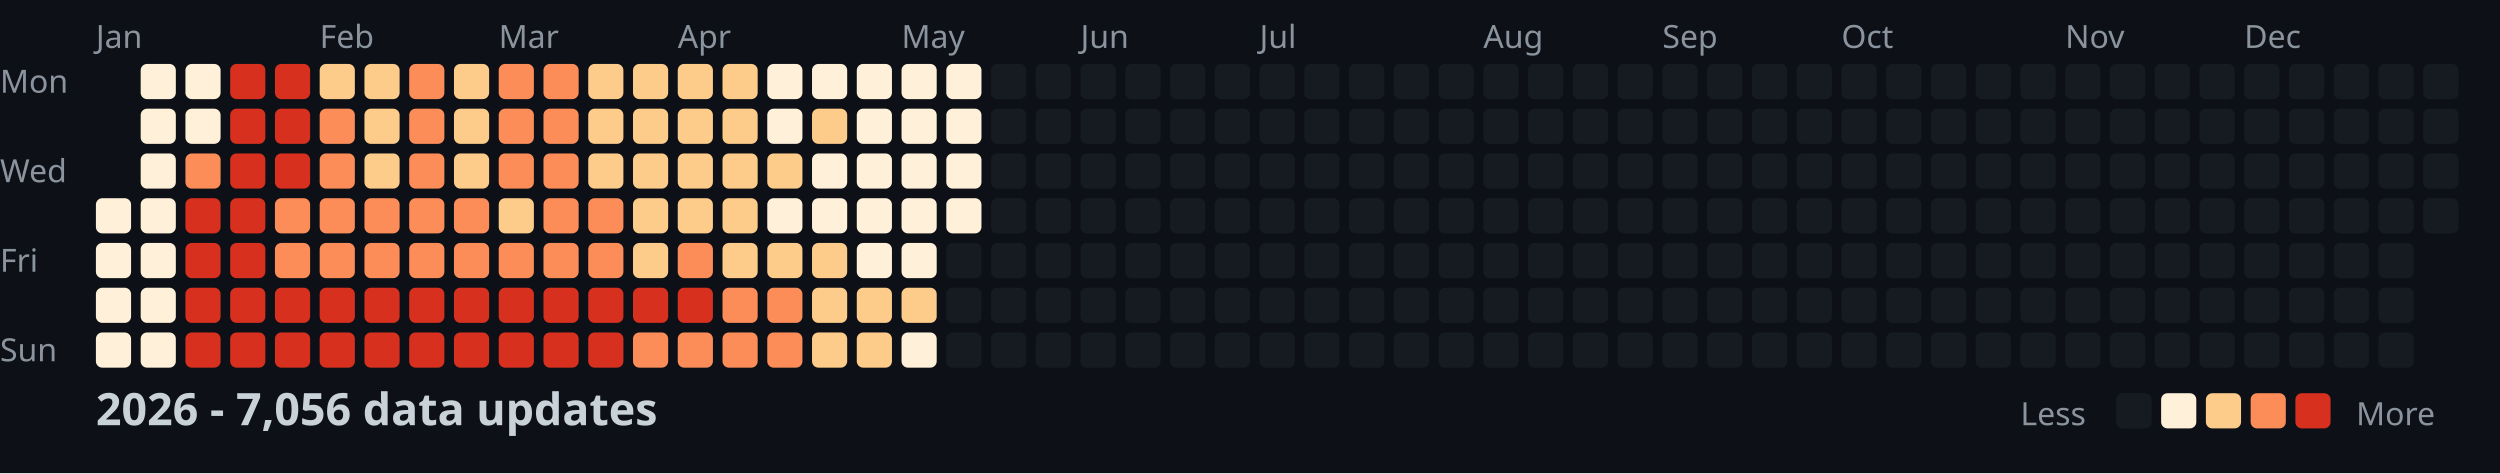
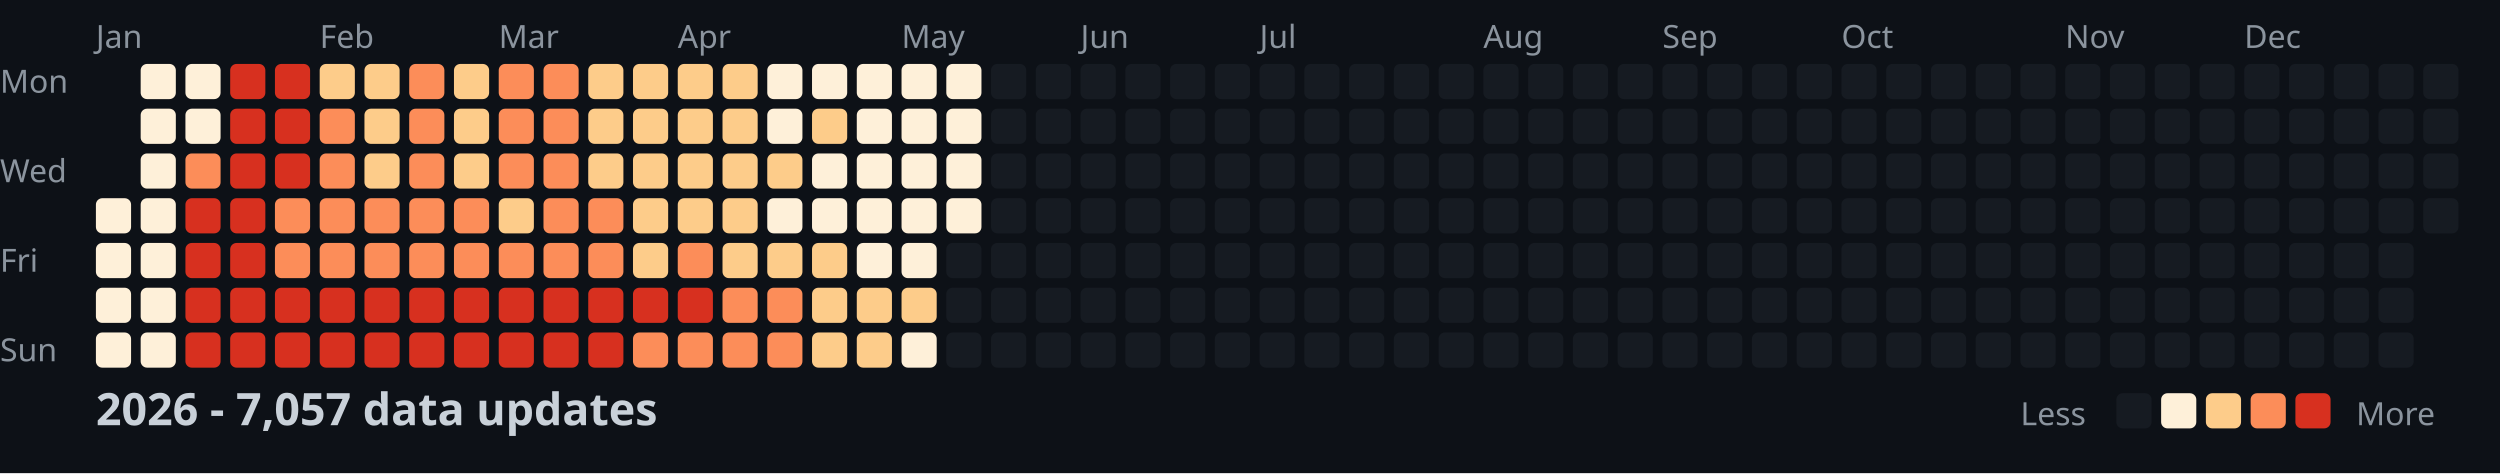
<svg xmlns="http://www.w3.org/2000/svg" width="782" height="148">
  <style>
    .month { font: 10px sans-serif; fill: #8b949e; }
    .day { font: 10px sans-serif; fill: #8b949e; }
    .title { font: bold 14px sans-serif; fill: #c9d1d9; }
    .legend { font: 10px sans-serif; fill: #8b949e; }
  </style>
  <rect width="100%" height="100%" fill="#0d1117" />
  <text x="0" y="29" class="day">Mon</text>
  <text x="0" y="57" class="day">Wed</text>
  <text x="0" y="85" class="day">Fri</text>
  <text x="0" y="113" class="day">Sun</text>
  <text x="30" y="15" class="month">Jan</text>
  <text x="100" y="15" class="month">Feb</text>
  <text x="156" y="15" class="month">Mar</text>
  <text x="212" y="15" class="month">Apr</text>
  <text x="282" y="15" class="month">May</text>
  <text x="338" y="15" class="month">Jun</text>
  <text x="394" y="15" class="month">Jul</text>
  <text x="464" y="15" class="month">Aug</text>
  <text x="520" y="15" class="month">Sep</text>
  <text x="576" y="15" class="month">Oct</text>
  <text x="646" y="15" class="month">Nov</text>
  <text x="702" y="15" class="month">Dec</text>
  <rect x="30" y="62" width="11" height="11" fill="#fef0d9" rx="2" />
  <rect x="30" y="76" width="11" height="11" fill="#fef0d9" rx="2" />
  <rect x="30" y="90" width="11" height="11" fill="#fef0d9" rx="2" />
  <rect x="30" y="104" width="11" height="11" fill="#fef0d9" rx="2" />
  <rect x="44" y="20" width="11" height="11" fill="#fef0d9" rx="2" />
  <rect x="44" y="34" width="11" height="11" fill="#fef0d9" rx="2" />
  <rect x="44" y="48" width="11" height="11" fill="#fef0d9" rx="2" />
  <rect x="44" y="62" width="11" height="11" fill="#fef0d9" rx="2" />
  <rect x="44" y="76" width="11" height="11" fill="#fef0d9" rx="2" />
  <rect x="44" y="90" width="11" height="11" fill="#fef0d9" rx="2" />
  <rect x="44" y="104" width="11" height="11" fill="#fef0d9" rx="2" />
  <rect x="58" y="20" width="11" height="11" fill="#fef0d9" rx="2" />
  <rect x="58" y="34" width="11" height="11" fill="#fef0d9" rx="2" />
  <rect x="58" y="48" width="11" height="11" fill="#fc8d59" rx="2" />
  <rect x="58" y="62" width="11" height="11" fill="#d7301f" rx="2" />
  <rect x="58" y="76" width="11" height="11" fill="#d7301f" rx="2" />
  <rect x="58" y="90" width="11" height="11" fill="#d7301f" rx="2" />
  <rect x="58" y="104" width="11" height="11" fill="#d7301f" rx="2" />
  <rect x="72" y="20" width="11" height="11" fill="#d7301f" rx="2" />
  <rect x="72" y="34" width="11" height="11" fill="#d7301f" rx="2" />
  <rect x="72" y="48" width="11" height="11" fill="#d7301f" rx="2" />
  <rect x="72" y="62" width="11" height="11" fill="#d7301f" rx="2" />
  <rect x="72" y="76" width="11" height="11" fill="#d7301f" rx="2" />
  <rect x="72" y="90" width="11" height="11" fill="#d7301f" rx="2" />
  <rect x="72" y="104" width="11" height="11" fill="#d7301f" rx="2" />
  <rect x="86" y="20" width="11" height="11" fill="#d7301f" rx="2" />
  <rect x="86" y="34" width="11" height="11" fill="#d7301f" rx="2" />
  <rect x="86" y="48" width="11" height="11" fill="#d7301f" rx="2" />
  <rect x="86" y="62" width="11" height="11" fill="#fc8d59" rx="2" />
  <rect x="86" y="76" width="11" height="11" fill="#fc8d59" rx="2" />
  <rect x="86" y="90" width="11" height="11" fill="#d7301f" rx="2" />
  <rect x="86" y="104" width="11" height="11" fill="#d7301f" rx="2" />
  <rect x="100" y="20" width="11" height="11" fill="#fdcc8a" rx="2" />
  <rect x="100" y="34" width="11" height="11" fill="#fc8d59" rx="2" />
  <rect x="100" y="48" width="11" height="11" fill="#fc8d59" rx="2" />
  <rect x="100" y="62" width="11" height="11" fill="#fc8d59" rx="2" />
  <rect x="100" y="76" width="11" height="11" fill="#fc8d59" rx="2" />
  <rect x="100" y="90" width="11" height="11" fill="#d7301f" rx="2" />
  <rect x="100" y="104" width="11" height="11" fill="#d7301f" rx="2" />
  <rect x="114" y="20" width="11" height="11" fill="#fdcc8a" rx="2" />
  <rect x="114" y="34" width="11" height="11" fill="#fdcc8a" rx="2" />
  <rect x="114" y="48" width="11" height="11" fill="#fdcc8a" rx="2" />
  <rect x="114" y="62" width="11" height="11" fill="#fc8d59" rx="2" />
  <rect x="114" y="76" width="11" height="11" fill="#fc8d59" rx="2" />
  <rect x="114" y="90" width="11" height="11" fill="#d7301f" rx="2" />
  <rect x="114" y="104" width="11" height="11" fill="#d7301f" rx="2" />
  <rect x="128" y="20" width="11" height="11" fill="#fc8d59" rx="2" />
  <rect x="128" y="34" width="11" height="11" fill="#fc8d59" rx="2" />
  <rect x="128" y="48" width="11" height="11" fill="#fc8d59" rx="2" />
  <rect x="128" y="62" width="11" height="11" fill="#fc8d59" rx="2" />
  <rect x="128" y="76" width="11" height="11" fill="#fc8d59" rx="2" />
  <rect x="128" y="90" width="11" height="11" fill="#d7301f" rx="2" />
  <rect x="128" y="104" width="11" height="11" fill="#d7301f" rx="2" />
  <rect x="142" y="20" width="11" height="11" fill="#fdcc8a" rx="2" />
  <rect x="142" y="34" width="11" height="11" fill="#fdcc8a" rx="2" />
  <rect x="142" y="48" width="11" height="11" fill="#fdcc8a" rx="2" />
  <rect x="142" y="62" width="11" height="11" fill="#fc8d59" rx="2" />
  <rect x="142" y="76" width="11" height="11" fill="#fc8d59" rx="2" />
  <rect x="142" y="90" width="11" height="11" fill="#d7301f" rx="2" />
  <rect x="142" y="104" width="11" height="11" fill="#d7301f" rx="2" />
  <rect x="156" y="20" width="11" height="11" fill="#fc8d59" rx="2" />
  <rect x="156" y="34" width="11" height="11" fill="#fc8d59" rx="2" />
  <rect x="156" y="48" width="11" height="11" fill="#fc8d59" rx="2" />
  <rect x="156" y="62" width="11" height="11" fill="#fdcc8a" rx="2" />
  <rect x="156" y="76" width="11" height="11" fill="#fc8d59" rx="2" />
  <rect x="156" y="90" width="11" height="11" fill="#d7301f" rx="2" />
  <rect x="156" y="104" width="11" height="11" fill="#d7301f" rx="2" />
  <rect x="170" y="20" width="11" height="11" fill="#fc8d59" rx="2" />
  <rect x="170" y="34" width="11" height="11" fill="#fc8d59" rx="2" />
  <rect x="170" y="48" width="11" height="11" fill="#fc8d59" rx="2" />
  <rect x="170" y="62" width="11" height="11" fill="#fc8d59" rx="2" />
  <rect x="170" y="76" width="11" height="11" fill="#fc8d59" rx="2" />
  <rect x="170" y="90" width="11" height="11" fill="#d7301f" rx="2" />
  <rect x="170" y="104" width="11" height="11" fill="#d7301f" rx="2" />
  <rect x="184" y="20" width="11" height="11" fill="#fdcc8a" rx="2" />
  <rect x="184" y="34" width="11" height="11" fill="#fdcc8a" rx="2" />
  <rect x="184" y="48" width="11" height="11" fill="#fdcc8a" rx="2" />
  <rect x="184" y="62" width="11" height="11" fill="#fc8d59" rx="2" />
  <rect x="184" y="76" width="11" height="11" fill="#fc8d59" rx="2" />
  <rect x="184" y="90" width="11" height="11" fill="#d7301f" rx="2" />
  <rect x="184" y="104" width="11" height="11" fill="#d7301f" rx="2" />
  <rect x="198" y="20" width="11" height="11" fill="#fdcc8a" rx="2" />
  <rect x="198" y="34" width="11" height="11" fill="#fdcc8a" rx="2" />
  <rect x="198" y="48" width="11" height="11" fill="#fdcc8a" rx="2" />
  <rect x="198" y="62" width="11" height="11" fill="#fdcc8a" rx="2" />
  <rect x="198" y="76" width="11" height="11" fill="#fdcc8a" rx="2" />
  <rect x="198" y="90" width="11" height="11" fill="#d7301f" rx="2" />
  <rect x="198" y="104" width="11" height="11" fill="#fc8d59" rx="2" />
  <rect x="212" y="20" width="11" height="11" fill="#fdcc8a" rx="2" />
  <rect x="212" y="34" width="11" height="11" fill="#fdcc8a" rx="2" />
  <rect x="212" y="48" width="11" height="11" fill="#fdcc8a" rx="2" />
  <rect x="212" y="62" width="11" height="11" fill="#fdcc8a" rx="2" />
  <rect x="212" y="76" width="11" height="11" fill="#fc8d59" rx="2" />
  <rect x="212" y="90" width="11" height="11" fill="#d7301f" rx="2" />
  <rect x="212" y="104" width="11" height="11" fill="#fc8d59" rx="2" />
  <rect x="226" y="20" width="11" height="11" fill="#fdcc8a" rx="2" />
  <rect x="226" y="34" width="11" height="11" fill="#fdcc8a" rx="2" />
  <rect x="226" y="48" width="11" height="11" fill="#fdcc8a" rx="2" />
  <rect x="226" y="62" width="11" height="11" fill="#fdcc8a" rx="2" />
  <rect x="226" y="76" width="11" height="11" fill="#fdcc8a" rx="2" />
  <rect x="226" y="90" width="11" height="11" fill="#fc8d59" rx="2" />
  <rect x="226" y="104" width="11" height="11" fill="#fc8d59" rx="2" />
  <rect x="240" y="20" width="11" height="11" fill="#fef0d9" rx="2" />
  <rect x="240" y="34" width="11" height="11" fill="#fef0d9" rx="2" />
  <rect x="240" y="48" width="11" height="11" fill="#fdcc8a" rx="2" />
  <rect x="240" y="62" width="11" height="11" fill="#fef0d9" rx="2" />
  <rect x="240" y="76" width="11" height="11" fill="#fdcc8a" rx="2" />
  <rect x="240" y="90" width="11" height="11" fill="#fc8d59" rx="2" />
  <rect x="240" y="104" width="11" height="11" fill="#fc8d59" rx="2" />
  <rect x="254" y="20" width="11" height="11" fill="#fef0d9" rx="2" />
  <rect x="254" y="34" width="11" height="11" fill="#fdcc8a" rx="2" />
  <rect x="254" y="48" width="11" height="11" fill="#fef0d9" rx="2" />
  <rect x="254" y="62" width="11" height="11" fill="#fef0d9" rx="2" />
  <rect x="254" y="76" width="11" height="11" fill="#fdcc8a" rx="2" />
  <rect x="254" y="90" width="11" height="11" fill="#fdcc8a" rx="2" />
  <rect x="254" y="104" width="11" height="11" fill="#fdcc8a" rx="2" />
  <rect x="268" y="20" width="11" height="11" fill="#fef0d9" rx="2" />
  <rect x="268" y="34" width="11" height="11" fill="#fef0d9" rx="2" />
  <rect x="268" y="48" width="11" height="11" fill="#fef0d9" rx="2" />
  <rect x="268" y="62" width="11" height="11" fill="#fef0d9" rx="2" />
  <rect x="268" y="76" width="11" height="11" fill="#fef0d9" rx="2" />
  <rect x="268" y="90" width="11" height="11" fill="#fdcc8a" rx="2" />
  <rect x="268" y="104" width="11" height="11" fill="#fdcc8a" rx="2" />
  <rect x="282" y="20" width="11" height="11" fill="#fef0d9" rx="2" />
  <rect x="282" y="34" width="11" height="11" fill="#fef0d9" rx="2" />
  <rect x="282" y="48" width="11" height="11" fill="#fef0d9" rx="2" />
  <rect x="282" y="62" width="11" height="11" fill="#fef0d9" rx="2" />
  <rect x="282" y="76" width="11" height="11" fill="#fef0d9" rx="2" />
  <rect x="282" y="90" width="11" height="11" fill="#fdcc8a" rx="2" />
  <rect x="282" y="104" width="11" height="11" fill="#fef0d9" rx="2" />
  <rect x="296" y="20" width="11" height="11" fill="#fef0d9" rx="2" />
  <rect x="296" y="34" width="11" height="11" fill="#fef0d9" rx="2" />
  <rect x="296" y="48" width="11" height="11" fill="#fef0d9" rx="2" />
  <rect x="296" y="62" width="11" height="11" fill="#fef0d9" rx="2" />
  <rect x="296" y="76" width="11" height="11" fill="#161b22" rx="2" />
  <rect x="296" y="90" width="11" height="11" fill="#161b22" rx="2" />
  <rect x="296" y="104" width="11" height="11" fill="#161b22" rx="2" />
  <rect x="310" y="20" width="11" height="11" fill="#161b22" rx="2" />
  <rect x="310" y="34" width="11" height="11" fill="#161b22" rx="2" />
  <rect x="310" y="48" width="11" height="11" fill="#161b22" rx="2" />
  <rect x="310" y="62" width="11" height="11" fill="#161b22" rx="2" />
  <rect x="310" y="76" width="11" height="11" fill="#161b22" rx="2" />
  <rect x="310" y="90" width="11" height="11" fill="#161b22" rx="2" />
  <rect x="310" y="104" width="11" height="11" fill="#161b22" rx="2" />
  <rect x="324" y="20" width="11" height="11" fill="#161b22" rx="2" />
  <rect x="324" y="34" width="11" height="11" fill="#161b22" rx="2" />
  <rect x="324" y="48" width="11" height="11" fill="#161b22" rx="2" />
  <rect x="324" y="62" width="11" height="11" fill="#161b22" rx="2" />
  <rect x="324" y="76" width="11" height="11" fill="#161b22" rx="2" />
  <rect x="324" y="90" width="11" height="11" fill="#161b22" rx="2" />
  <rect x="324" y="104" width="11" height="11" fill="#161b22" rx="2" />
  <rect x="338" y="20" width="11" height="11" fill="#161b22" rx="2" />
  <rect x="338" y="34" width="11" height="11" fill="#161b22" rx="2" />
  <rect x="338" y="48" width="11" height="11" fill="#161b22" rx="2" />
  <rect x="338" y="62" width="11" height="11" fill="#161b22" rx="2" />
  <rect x="338" y="76" width="11" height="11" fill="#161b22" rx="2" />
  <rect x="338" y="90" width="11" height="11" fill="#161b22" rx="2" />
  <rect x="338" y="104" width="11" height="11" fill="#161b22" rx="2" />
  <rect x="352" y="20" width="11" height="11" fill="#161b22" rx="2" />
  <rect x="352" y="34" width="11" height="11" fill="#161b22" rx="2" />
  <rect x="352" y="48" width="11" height="11" fill="#161b22" rx="2" />
  <rect x="352" y="62" width="11" height="11" fill="#161b22" rx="2" />
  <rect x="352" y="76" width="11" height="11" fill="#161b22" rx="2" />
  <rect x="352" y="90" width="11" height="11" fill="#161b22" rx="2" />
  <rect x="352" y="104" width="11" height="11" fill="#161b22" rx="2" />
  <rect x="366" y="20" width="11" height="11" fill="#161b22" rx="2" />
  <rect x="366" y="34" width="11" height="11" fill="#161b22" rx="2" />
  <rect x="366" y="48" width="11" height="11" fill="#161b22" rx="2" />
  <rect x="366" y="62" width="11" height="11" fill="#161b22" rx="2" />
  <rect x="366" y="76" width="11" height="11" fill="#161b22" rx="2" />
  <rect x="366" y="90" width="11" height="11" fill="#161b22" rx="2" />
  <rect x="366" y="104" width="11" height="11" fill="#161b22" rx="2" />
  <rect x="380" y="20" width="11" height="11" fill="#161b22" rx="2" />
  <rect x="380" y="34" width="11" height="11" fill="#161b22" rx="2" />
  <rect x="380" y="48" width="11" height="11" fill="#161b22" rx="2" />
  <rect x="380" y="62" width="11" height="11" fill="#161b22" rx="2" />
  <rect x="380" y="76" width="11" height="11" fill="#161b22" rx="2" />
  <rect x="380" y="90" width="11" height="11" fill="#161b22" rx="2" />
  <rect x="380" y="104" width="11" height="11" fill="#161b22" rx="2" />
  <rect x="394" y="20" width="11" height="11" fill="#161b22" rx="2" />
  <rect x="394" y="34" width="11" height="11" fill="#161b22" rx="2" />
  <rect x="394" y="48" width="11" height="11" fill="#161b22" rx="2" />
  <rect x="394" y="62" width="11" height="11" fill="#161b22" rx="2" />
  <rect x="394" y="76" width="11" height="11" fill="#161b22" rx="2" />
  <rect x="394" y="90" width="11" height="11" fill="#161b22" rx="2" />
  <rect x="394" y="104" width="11" height="11" fill="#161b22" rx="2" />
  <rect x="408" y="20" width="11" height="11" fill="#161b22" rx="2" />
  <rect x="408" y="34" width="11" height="11" fill="#161b22" rx="2" />
  <rect x="408" y="48" width="11" height="11" fill="#161b22" rx="2" />
  <rect x="408" y="62" width="11" height="11" fill="#161b22" rx="2" />
  <rect x="408" y="76" width="11" height="11" fill="#161b22" rx="2" />
  <rect x="408" y="90" width="11" height="11" fill="#161b22" rx="2" />
  <rect x="408" y="104" width="11" height="11" fill="#161b22" rx="2" />
  <rect x="422" y="20" width="11" height="11" fill="#161b22" rx="2" />
  <rect x="422" y="34" width="11" height="11" fill="#161b22" rx="2" />
  <rect x="422" y="48" width="11" height="11" fill="#161b22" rx="2" />
  <rect x="422" y="62" width="11" height="11" fill="#161b22" rx="2" />
  <rect x="422" y="76" width="11" height="11" fill="#161b22" rx="2" />
  <rect x="422" y="90" width="11" height="11" fill="#161b22" rx="2" />
  <rect x="422" y="104" width="11" height="11" fill="#161b22" rx="2" />
  <rect x="436" y="20" width="11" height="11" fill="#161b22" rx="2" />
  <rect x="436" y="34" width="11" height="11" fill="#161b22" rx="2" />
  <rect x="436" y="48" width="11" height="11" fill="#161b22" rx="2" />
  <rect x="436" y="62" width="11" height="11" fill="#161b22" rx="2" />
  <rect x="436" y="76" width="11" height="11" fill="#161b22" rx="2" />
  <rect x="436" y="90" width="11" height="11" fill="#161b22" rx="2" />
  <rect x="436" y="104" width="11" height="11" fill="#161b22" rx="2" />
  <rect x="450" y="20" width="11" height="11" fill="#161b22" rx="2" />
  <rect x="450" y="34" width="11" height="11" fill="#161b22" rx="2" />
  <rect x="450" y="48" width="11" height="11" fill="#161b22" rx="2" />
  <rect x="450" y="62" width="11" height="11" fill="#161b22" rx="2" />
  <rect x="450" y="76" width="11" height="11" fill="#161b22" rx="2" />
  <rect x="450" y="90" width="11" height="11" fill="#161b22" rx="2" />
  <rect x="450" y="104" width="11" height="11" fill="#161b22" rx="2" />
  <rect x="464" y="20" width="11" height="11" fill="#161b22" rx="2" />
  <rect x="464" y="34" width="11" height="11" fill="#161b22" rx="2" />
  <rect x="464" y="48" width="11" height="11" fill="#161b22" rx="2" />
  <rect x="464" y="62" width="11" height="11" fill="#161b22" rx="2" />
  <rect x="464" y="76" width="11" height="11" fill="#161b22" rx="2" />
  <rect x="464" y="90" width="11" height="11" fill="#161b22" rx="2" />
  <rect x="464" y="104" width="11" height="11" fill="#161b22" rx="2" />
  <rect x="478" y="20" width="11" height="11" fill="#161b22" rx="2" />
  <rect x="478" y="34" width="11" height="11" fill="#161b22" rx="2" />
  <rect x="478" y="48" width="11" height="11" fill="#161b22" rx="2" />
  <rect x="478" y="62" width="11" height="11" fill="#161b22" rx="2" />
  <rect x="478" y="76" width="11" height="11" fill="#161b22" rx="2" />
  <rect x="478" y="90" width="11" height="11" fill="#161b22" rx="2" />
  <rect x="478" y="104" width="11" height="11" fill="#161b22" rx="2" />
  <rect x="492" y="20" width="11" height="11" fill="#161b22" rx="2" />
  <rect x="492" y="34" width="11" height="11" fill="#161b22" rx="2" />
  <rect x="492" y="48" width="11" height="11" fill="#161b22" rx="2" />
  <rect x="492" y="62" width="11" height="11" fill="#161b22" rx="2" />
  <rect x="492" y="76" width="11" height="11" fill="#161b22" rx="2" />
  <rect x="492" y="90" width="11" height="11" fill="#161b22" rx="2" />
  <rect x="492" y="104" width="11" height="11" fill="#161b22" rx="2" />
  <rect x="506" y="20" width="11" height="11" fill="#161b22" rx="2" />
  <rect x="506" y="34" width="11" height="11" fill="#161b22" rx="2" />
  <rect x="506" y="48" width="11" height="11" fill="#161b22" rx="2" />
  <rect x="506" y="62" width="11" height="11" fill="#161b22" rx="2" />
  <rect x="506" y="76" width="11" height="11" fill="#161b22" rx="2" />
  <rect x="506" y="90" width="11" height="11" fill="#161b22" rx="2" />
  <rect x="506" y="104" width="11" height="11" fill="#161b22" rx="2" />
  <rect x="520" y="20" width="11" height="11" fill="#161b22" rx="2" />
  <rect x="520" y="34" width="11" height="11" fill="#161b22" rx="2" />
  <rect x="520" y="48" width="11" height="11" fill="#161b22" rx="2" />
  <rect x="520" y="62" width="11" height="11" fill="#161b22" rx="2" />
  <rect x="520" y="76" width="11" height="11" fill="#161b22" rx="2" />
  <rect x="520" y="90" width="11" height="11" fill="#161b22" rx="2" />
  <rect x="520" y="104" width="11" height="11" fill="#161b22" rx="2" />
  <rect x="534" y="20" width="11" height="11" fill="#161b22" rx="2" />
  <rect x="534" y="34" width="11" height="11" fill="#161b22" rx="2" />
  <rect x="534" y="48" width="11" height="11" fill="#161b22" rx="2" />
  <rect x="534" y="62" width="11" height="11" fill="#161b22" rx="2" />
  <rect x="534" y="76" width="11" height="11" fill="#161b22" rx="2" />
  <rect x="534" y="90" width="11" height="11" fill="#161b22" rx="2" />
  <rect x="534" y="104" width="11" height="11" fill="#161b22" rx="2" />
  <rect x="548" y="20" width="11" height="11" fill="#161b22" rx="2" />
  <rect x="548" y="34" width="11" height="11" fill="#161b22" rx="2" />
  <rect x="548" y="48" width="11" height="11" fill="#161b22" rx="2" />
  <rect x="548" y="62" width="11" height="11" fill="#161b22" rx="2" />
  <rect x="548" y="76" width="11" height="11" fill="#161b22" rx="2" />
  <rect x="548" y="90" width="11" height="11" fill="#161b22" rx="2" />
  <rect x="548" y="104" width="11" height="11" fill="#161b22" rx="2" />
  <rect x="562" y="20" width="11" height="11" fill="#161b22" rx="2" />
  <rect x="562" y="34" width="11" height="11" fill="#161b22" rx="2" />
  <rect x="562" y="48" width="11" height="11" fill="#161b22" rx="2" />
  <rect x="562" y="62" width="11" height="11" fill="#161b22" rx="2" />
  <rect x="562" y="76" width="11" height="11" fill="#161b22" rx="2" />
  <rect x="562" y="90" width="11" height="11" fill="#161b22" rx="2" />
  <rect x="562" y="104" width="11" height="11" fill="#161b22" rx="2" />
  <rect x="576" y="20" width="11" height="11" fill="#161b22" rx="2" />
  <rect x="576" y="34" width="11" height="11" fill="#161b22" rx="2" />
  <rect x="576" y="48" width="11" height="11" fill="#161b22" rx="2" />
  <rect x="576" y="62" width="11" height="11" fill="#161b22" rx="2" />
  <rect x="576" y="76" width="11" height="11" fill="#161b22" rx="2" />
  <rect x="576" y="90" width="11" height="11" fill="#161b22" rx="2" />
  <rect x="576" y="104" width="11" height="11" fill="#161b22" rx="2" />
  <rect x="590" y="20" width="11" height="11" fill="#161b22" rx="2" />
  <rect x="590" y="34" width="11" height="11" fill="#161b22" rx="2" />
  <rect x="590" y="48" width="11" height="11" fill="#161b22" rx="2" />
  <rect x="590" y="62" width="11" height="11" fill="#161b22" rx="2" />
  <rect x="590" y="76" width="11" height="11" fill="#161b22" rx="2" />
  <rect x="590" y="90" width="11" height="11" fill="#161b22" rx="2" />
  <rect x="590" y="104" width="11" height="11" fill="#161b22" rx="2" />
  <rect x="604" y="20" width="11" height="11" fill="#161b22" rx="2" />
  <rect x="604" y="34" width="11" height="11" fill="#161b22" rx="2" />
  <rect x="604" y="48" width="11" height="11" fill="#161b22" rx="2" />
  <rect x="604" y="62" width="11" height="11" fill="#161b22" rx="2" />
  <rect x="604" y="76" width="11" height="11" fill="#161b22" rx="2" />
  <rect x="604" y="90" width="11" height="11" fill="#161b22" rx="2" />
  <rect x="604" y="104" width="11" height="11" fill="#161b22" rx="2" />
  <rect x="618" y="20" width="11" height="11" fill="#161b22" rx="2" />
  <rect x="618" y="34" width="11" height="11" fill="#161b22" rx="2" />
  <rect x="618" y="48" width="11" height="11" fill="#161b22" rx="2" />
  <rect x="618" y="62" width="11" height="11" fill="#161b22" rx="2" />
  <rect x="618" y="76" width="11" height="11" fill="#161b22" rx="2" />
  <rect x="618" y="90" width="11" height="11" fill="#161b22" rx="2" />
  <rect x="618" y="104" width="11" height="11" fill="#161b22" rx="2" />
  <rect x="632" y="20" width="11" height="11" fill="#161b22" rx="2" />
  <rect x="632" y="34" width="11" height="11" fill="#161b22" rx="2" />
  <rect x="632" y="48" width="11" height="11" fill="#161b22" rx="2" />
  <rect x="632" y="62" width="11" height="11" fill="#161b22" rx="2" />
  <rect x="632" y="76" width="11" height="11" fill="#161b22" rx="2" />
  <rect x="632" y="90" width="11" height="11" fill="#161b22" rx="2" />
  <rect x="632" y="104" width="11" height="11" fill="#161b22" rx="2" />
  <rect x="646" y="20" width="11" height="11" fill="#161b22" rx="2" />
  <rect x="646" y="34" width="11" height="11" fill="#161b22" rx="2" />
  <rect x="646" y="48" width="11" height="11" fill="#161b22" rx="2" />
  <rect x="646" y="62" width="11" height="11" fill="#161b22" rx="2" />
  <rect x="646" y="76" width="11" height="11" fill="#161b22" rx="2" />
  <rect x="646" y="90" width="11" height="11" fill="#161b22" rx="2" />
  <rect x="646" y="104" width="11" height="11" fill="#161b22" rx="2" />
  <rect x="660" y="20" width="11" height="11" fill="#161b22" rx="2" />
  <rect x="660" y="34" width="11" height="11" fill="#161b22" rx="2" />
  <rect x="660" y="48" width="11" height="11" fill="#161b22" rx="2" />
  <rect x="660" y="62" width="11" height="11" fill="#161b22" rx="2" />
  <rect x="660" y="76" width="11" height="11" fill="#161b22" rx="2" />
  <rect x="660" y="90" width="11" height="11" fill="#161b22" rx="2" />
  <rect x="660" y="104" width="11" height="11" fill="#161b22" rx="2" />
  <rect x="674" y="20" width="11" height="11" fill="#161b22" rx="2" />
  <rect x="674" y="34" width="11" height="11" fill="#161b22" rx="2" />
  <rect x="674" y="48" width="11" height="11" fill="#161b22" rx="2" />
  <rect x="674" y="62" width="11" height="11" fill="#161b22" rx="2" />
  <rect x="674" y="76" width="11" height="11" fill="#161b22" rx="2" />
  <rect x="674" y="90" width="11" height="11" fill="#161b22" rx="2" />
  <rect x="674" y="104" width="11" height="11" fill="#161b22" rx="2" />
  <rect x="688" y="20" width="11" height="11" fill="#161b22" rx="2" />
  <rect x="688" y="34" width="11" height="11" fill="#161b22" rx="2" />
  <rect x="688" y="48" width="11" height="11" fill="#161b22" rx="2" />
  <rect x="688" y="62" width="11" height="11" fill="#161b22" rx="2" />
  <rect x="688" y="76" width="11" height="11" fill="#161b22" rx="2" />
  <rect x="688" y="90" width="11" height="11" fill="#161b22" rx="2" />
  <rect x="688" y="104" width="11" height="11" fill="#161b22" rx="2" />
  <rect x="702" y="20" width="11" height="11" fill="#161b22" rx="2" />
  <rect x="702" y="34" width="11" height="11" fill="#161b22" rx="2" />
  <rect x="702" y="48" width="11" height="11" fill="#161b22" rx="2" />
  <rect x="702" y="62" width="11" height="11" fill="#161b22" rx="2" />
  <rect x="702" y="76" width="11" height="11" fill="#161b22" rx="2" />
  <rect x="702" y="90" width="11" height="11" fill="#161b22" rx="2" />
  <rect x="702" y="104" width="11" height="11" fill="#161b22" rx="2" />
  <rect x="716" y="20" width="11" height="11" fill="#161b22" rx="2" />
  <rect x="716" y="34" width="11" height="11" fill="#161b22" rx="2" />
  <rect x="716" y="48" width="11" height="11" fill="#161b22" rx="2" />
  <rect x="716" y="62" width="11" height="11" fill="#161b22" rx="2" />
  <rect x="716" y="76" width="11" height="11" fill="#161b22" rx="2" />
  <rect x="716" y="90" width="11" height="11" fill="#161b22" rx="2" />
  <rect x="716" y="104" width="11" height="11" fill="#161b22" rx="2" />
  <rect x="730" y="20" width="11" height="11" fill="#161b22" rx="2" />
  <rect x="730" y="34" width="11" height="11" fill="#161b22" rx="2" />
  <rect x="730" y="48" width="11" height="11" fill="#161b22" rx="2" />
  <rect x="730" y="62" width="11" height="11" fill="#161b22" rx="2" />
  <rect x="730" y="76" width="11" height="11" fill="#161b22" rx="2" />
  <rect x="730" y="90" width="11" height="11" fill="#161b22" rx="2" />
  <rect x="730" y="104" width="11" height="11" fill="#161b22" rx="2" />
  <rect x="744" y="20" width="11" height="11" fill="#161b22" rx="2" />
  <rect x="744" y="34" width="11" height="11" fill="#161b22" rx="2" />
  <rect x="744" y="48" width="11" height="11" fill="#161b22" rx="2" />
  <rect x="744" y="62" width="11" height="11" fill="#161b22" rx="2" />
  <rect x="744" y="76" width="11" height="11" fill="#161b22" rx="2" />
  <rect x="744" y="90" width="11" height="11" fill="#161b22" rx="2" />
  <rect x="744" y="104" width="11" height="11" fill="#161b22" rx="2" />
  <rect x="758" y="20" width="11" height="11" fill="#161b22" rx="2" />
  <rect x="758" y="34" width="11" height="11" fill="#161b22" rx="2" />
  <rect x="758" y="48" width="11" height="11" fill="#161b22" rx="2" />
  <rect x="758" y="62" width="11" height="11" fill="#161b22" rx="2" />
-   <text x="30" y="133" class="title">2026 - 7,056 data updates</text>
+   <text x="30" y="133" class="title">2026 - 7,057 data updates</text>
  <text x="632" y="133" class="legend">Less</text>
  <rect x="662" y="123" width="11" height="11" fill="#161b22" rx="2" />
  <rect x="676" y="123" width="11" height="11" fill="#fef0d9" rx="2" />
  <rect x="690" y="123" width="11" height="11" fill="#fdcc8a" rx="2" />
  <rect x="704" y="123" width="11" height="11" fill="#fc8d59" rx="2" />
  <rect x="718" y="123" width="11" height="11" fill="#d7301f" rx="2" />
  <text x="737" y="133" class="legend">More</text>
</svg>
